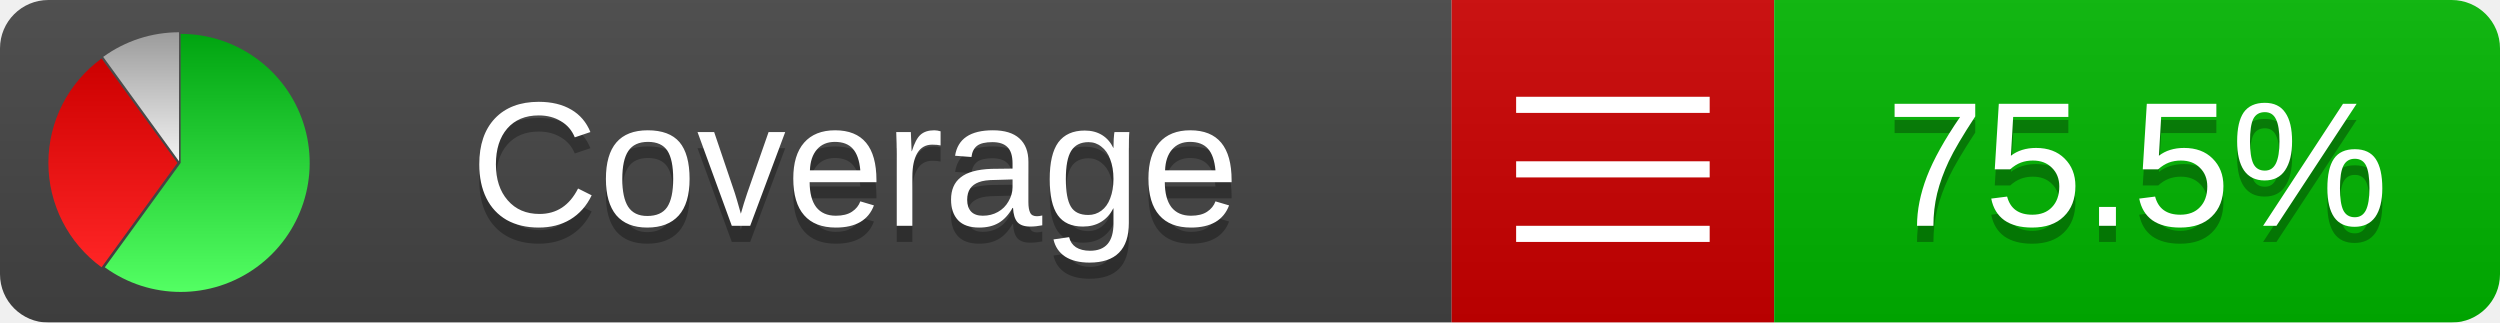
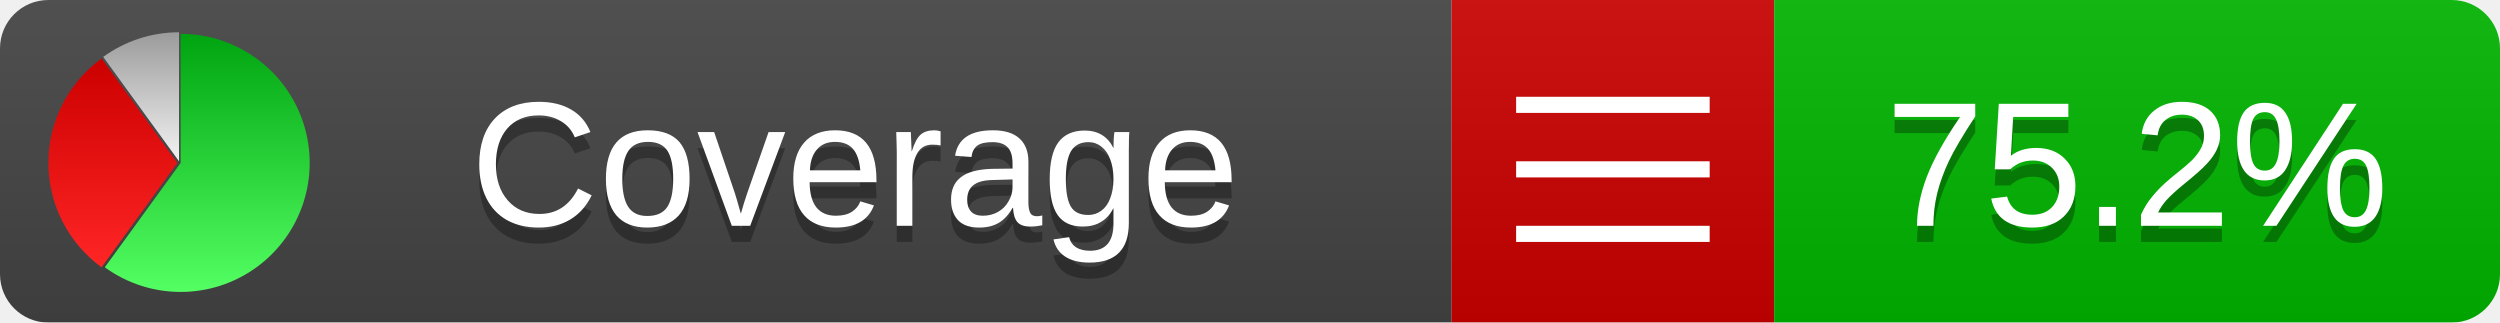
<svg xmlns="http://www.w3.org/2000/svg" xmlns:xlink="http://www.w3.org/1999/xlink" width="155" height="20">
  <style type="text/css">
          
            @keyframes fadeout {
              0 % { visibility: visible; opacity: 1; }
              40% { visibility: visible; opacity: 1; }
              50% { visibility: hidden; opacity: 0; }
              90% { visibility: hidden; opacity: 0; }
              100% { visibility: visible; opacity: 1; }
            }
            @keyframes fadein {
              0% { visibility: hidden; opacity: 0; }
              40% { visibility: hidden; opacity: 0; }
              50% { visibility: visible; opacity: 1; }
              90% { visibility: visible; opacity: 1; }
              100% { visibility: hidden; opacity: 0; }
            }
            .linecoverage {
                animation-duration: 10s;
                animation-name: fadeout;
                animation-iteration-count: infinite;
            }
            .branchcoverage {
                animation-duration: 10s;
                animation-name: fadein;
                animation-iteration-count: infinite;
            }
          
    </style>
  <defs>
    <linearGradient id="gradient" x2="0" y2="100%">
      <stop offset="0" stop-color="#bbb" stop-opacity=".1" />
      <stop offset="1" stop-opacity=".1" />
    </linearGradient>
    <linearGradient id="green" x2="0" y2="100%">
      <stop offset="0" stop-color="#00A410" />
      <stop offset="1" stop-color="#53FF63" />
    </linearGradient>
    <linearGradient id="red" x2="0" y2="100%">
      <stop offset="0" stop-color="#C00" />
      <stop offset="1" stop-color="#FF2525" />
    </linearGradient>
    <linearGradient id="gray" x2="0" y2="100%">
      <stop offset="0" stop-color="#9B9B9B" />
      <stop offset="1" stop-color="#F3F3F3" />
    </linearGradient>
    <mask id="mask">
      <rect width="155" height="20" rx="3" fill="#fff" />
    </mask>
    <g id="icon">
      <path style="fill:url(#green);" d="M205,202.5 l0,-200 a200,200 0 1,1 -117.558,361.803 z" />
      <path style="fill:url(#red);" d="M200,202.5 l-117.558,161.803 a200,200 0 0,1 0,-323.607 z" />
      <path style="fill:url(#gray);" d="M202.5,200 l-117.558,-161.803 a200,200 0 0,1 117.558,-38.196 z" />
    </g>
  </defs>
  <g mask="url(#mask)">
    <rect x="0" y="0" width="90" height="20" fill="#444" />
    <rect x="90" y="0" width="20" height="20" fill="#c00" />
    <rect x="110" y="0" width="45" height="20" fill="#00B600" />
    <rect x="0" y="0" width="155" height="20" fill="url(#gradient)" />
  </g>
  <g>
    <path class="" stroke="#fff" d="M94 6.5 h12 M94 10.5 h12 M94 14.5 h12" />
  </g>
  <g fill="#fff" text-anchor="middle" font-family="Verdana,Arial,Geneva,sans-serif" font-size="11">
    <a xlink:href="https://github.com/danielpalme/ReportGenerator" target="_top">
      <use xlink:href="#icon" transform="translate(3,2) scale(.04)" />
    </a>
    <text x="53" y="15" fill="#010101" fill-opacity=".3">Coverage</text>
    <text x="53" y="14" fill="#fff">Coverage</text>
-     <text class="" x="132.5" y="15" fill="#010101" fill-opacity=".3">75.5%</text>
-     <text class="" x="132.5" y="14">75.5%</text>
+     <text class="" x="132.5" y="15" fill="#010101" fill-opacity=".3">75.2%</text>
+     <text class="" x="132.5" y="14">75.2%</text>
  </g>
  <g>
    <rect class="" x="90" y="0" width="65" height="20" fill-opacity="0" />
  </g>
</svg>
